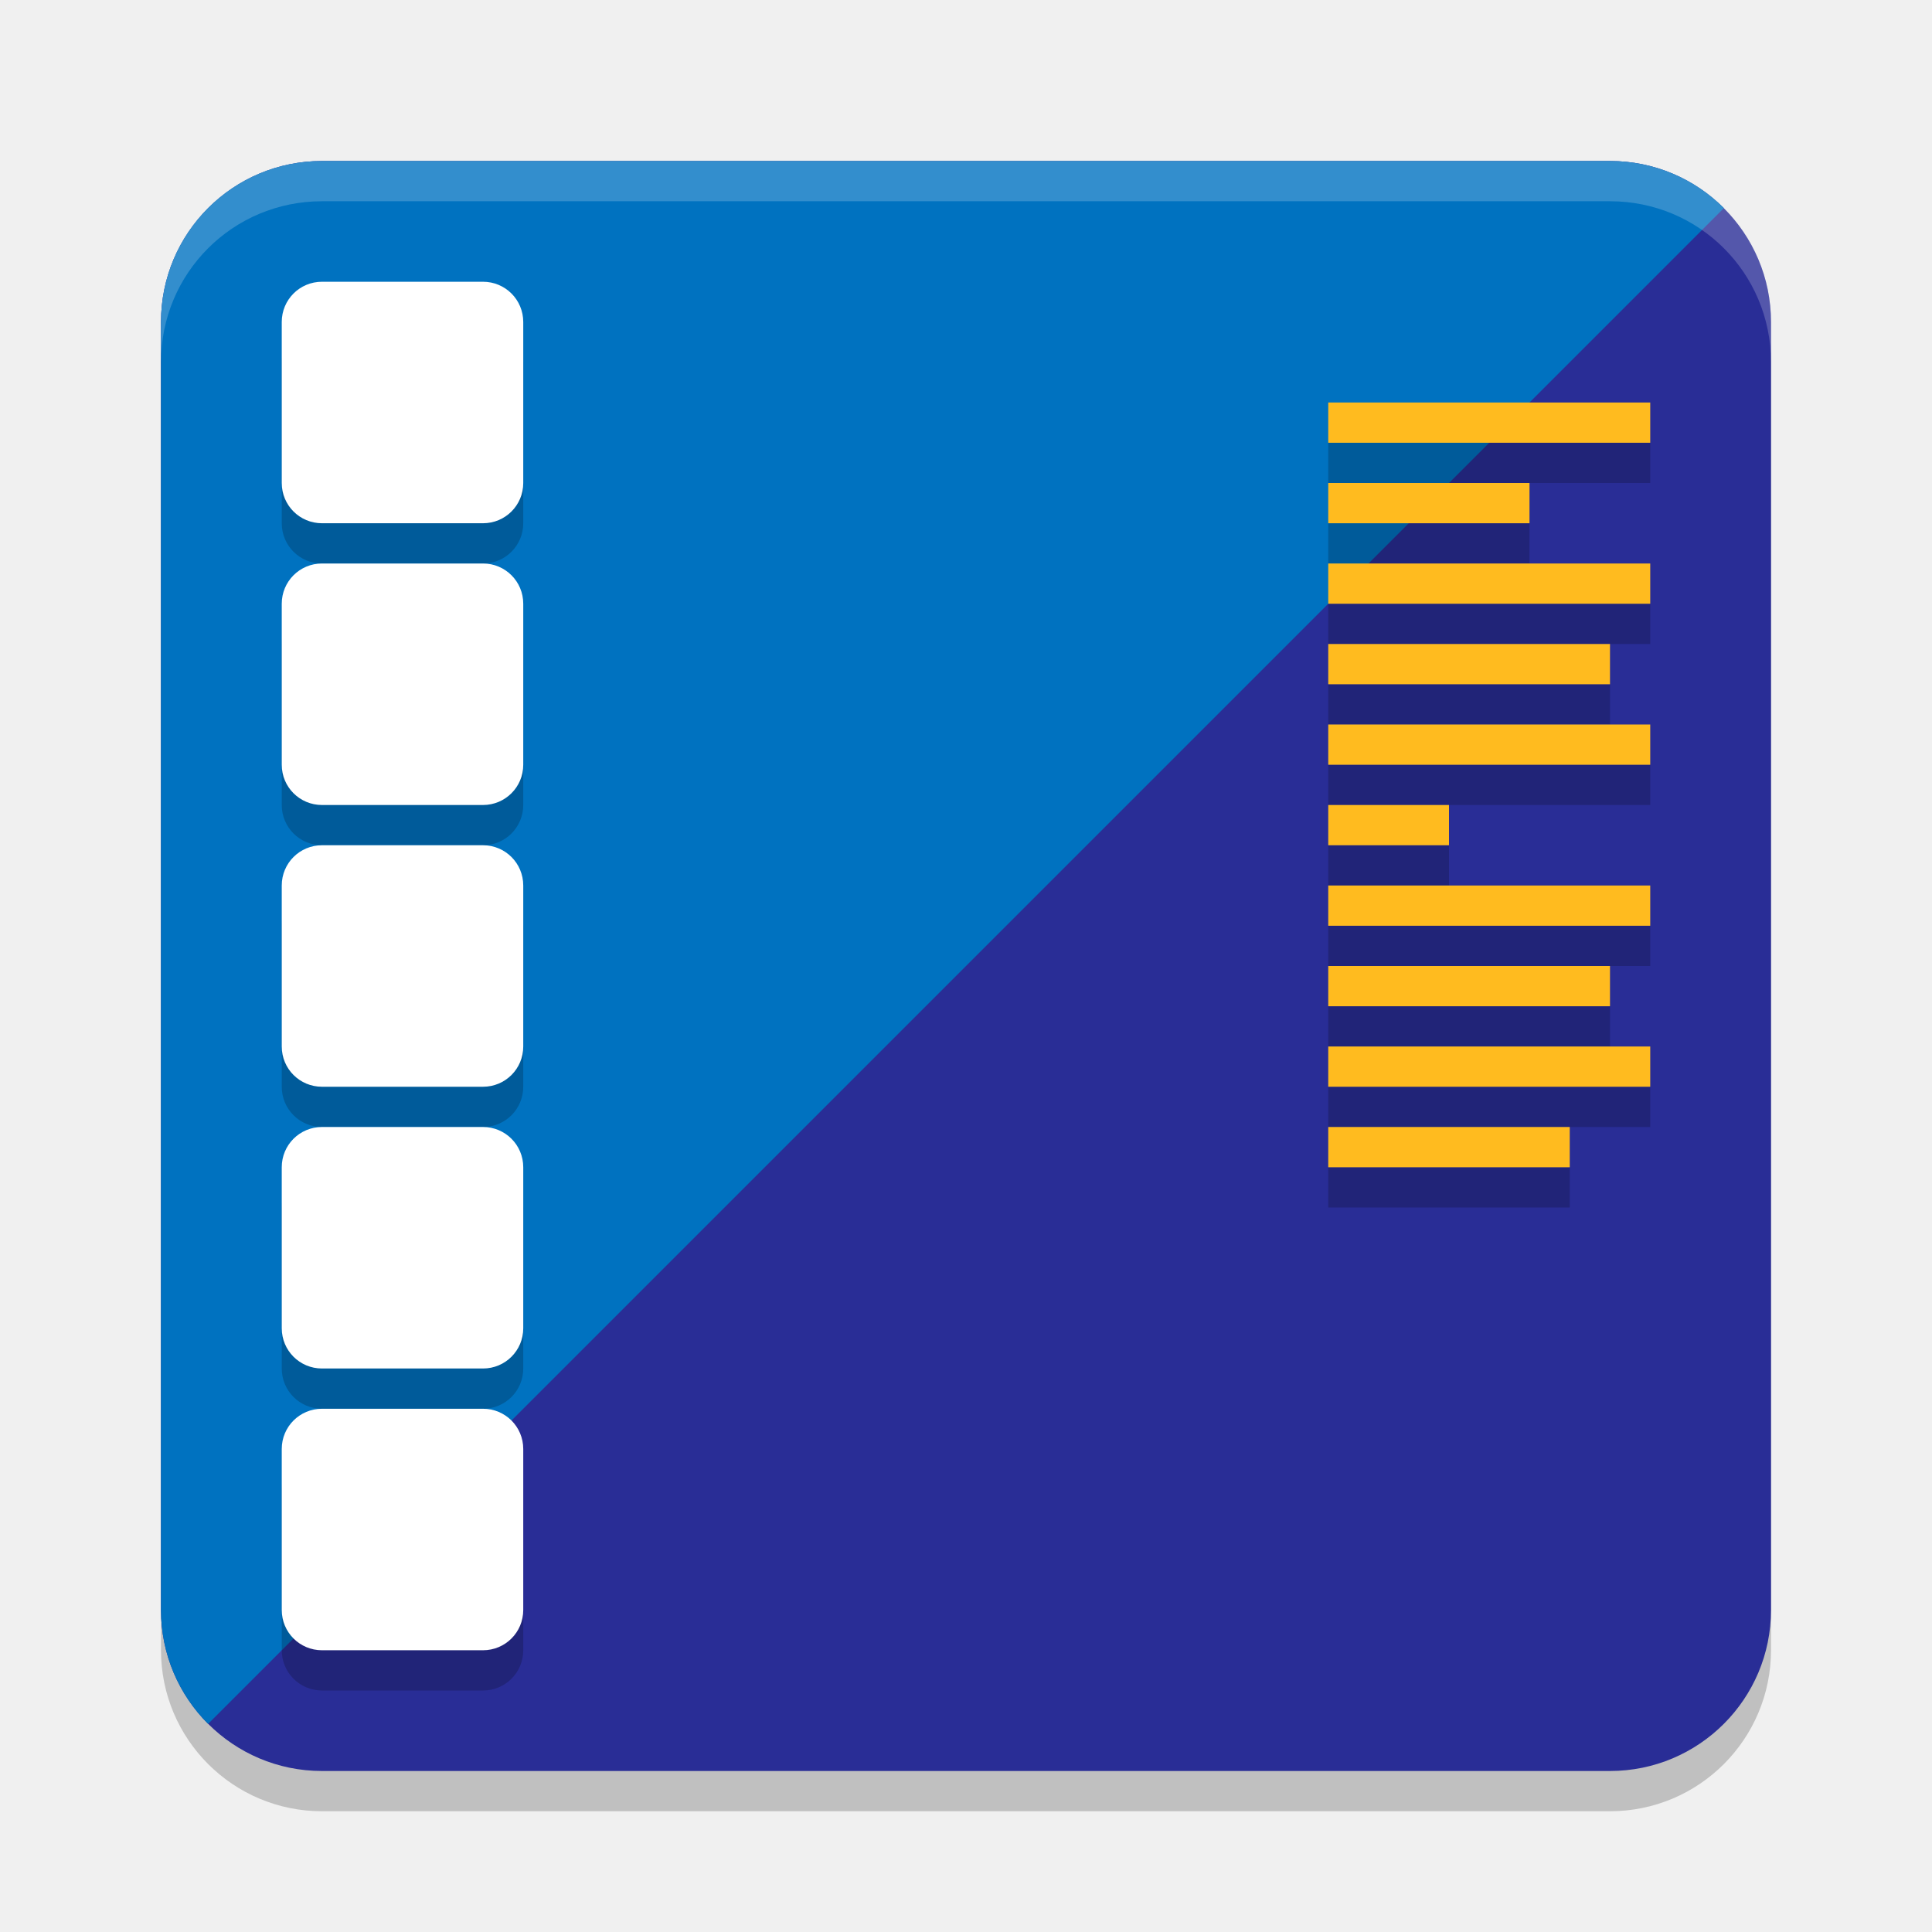
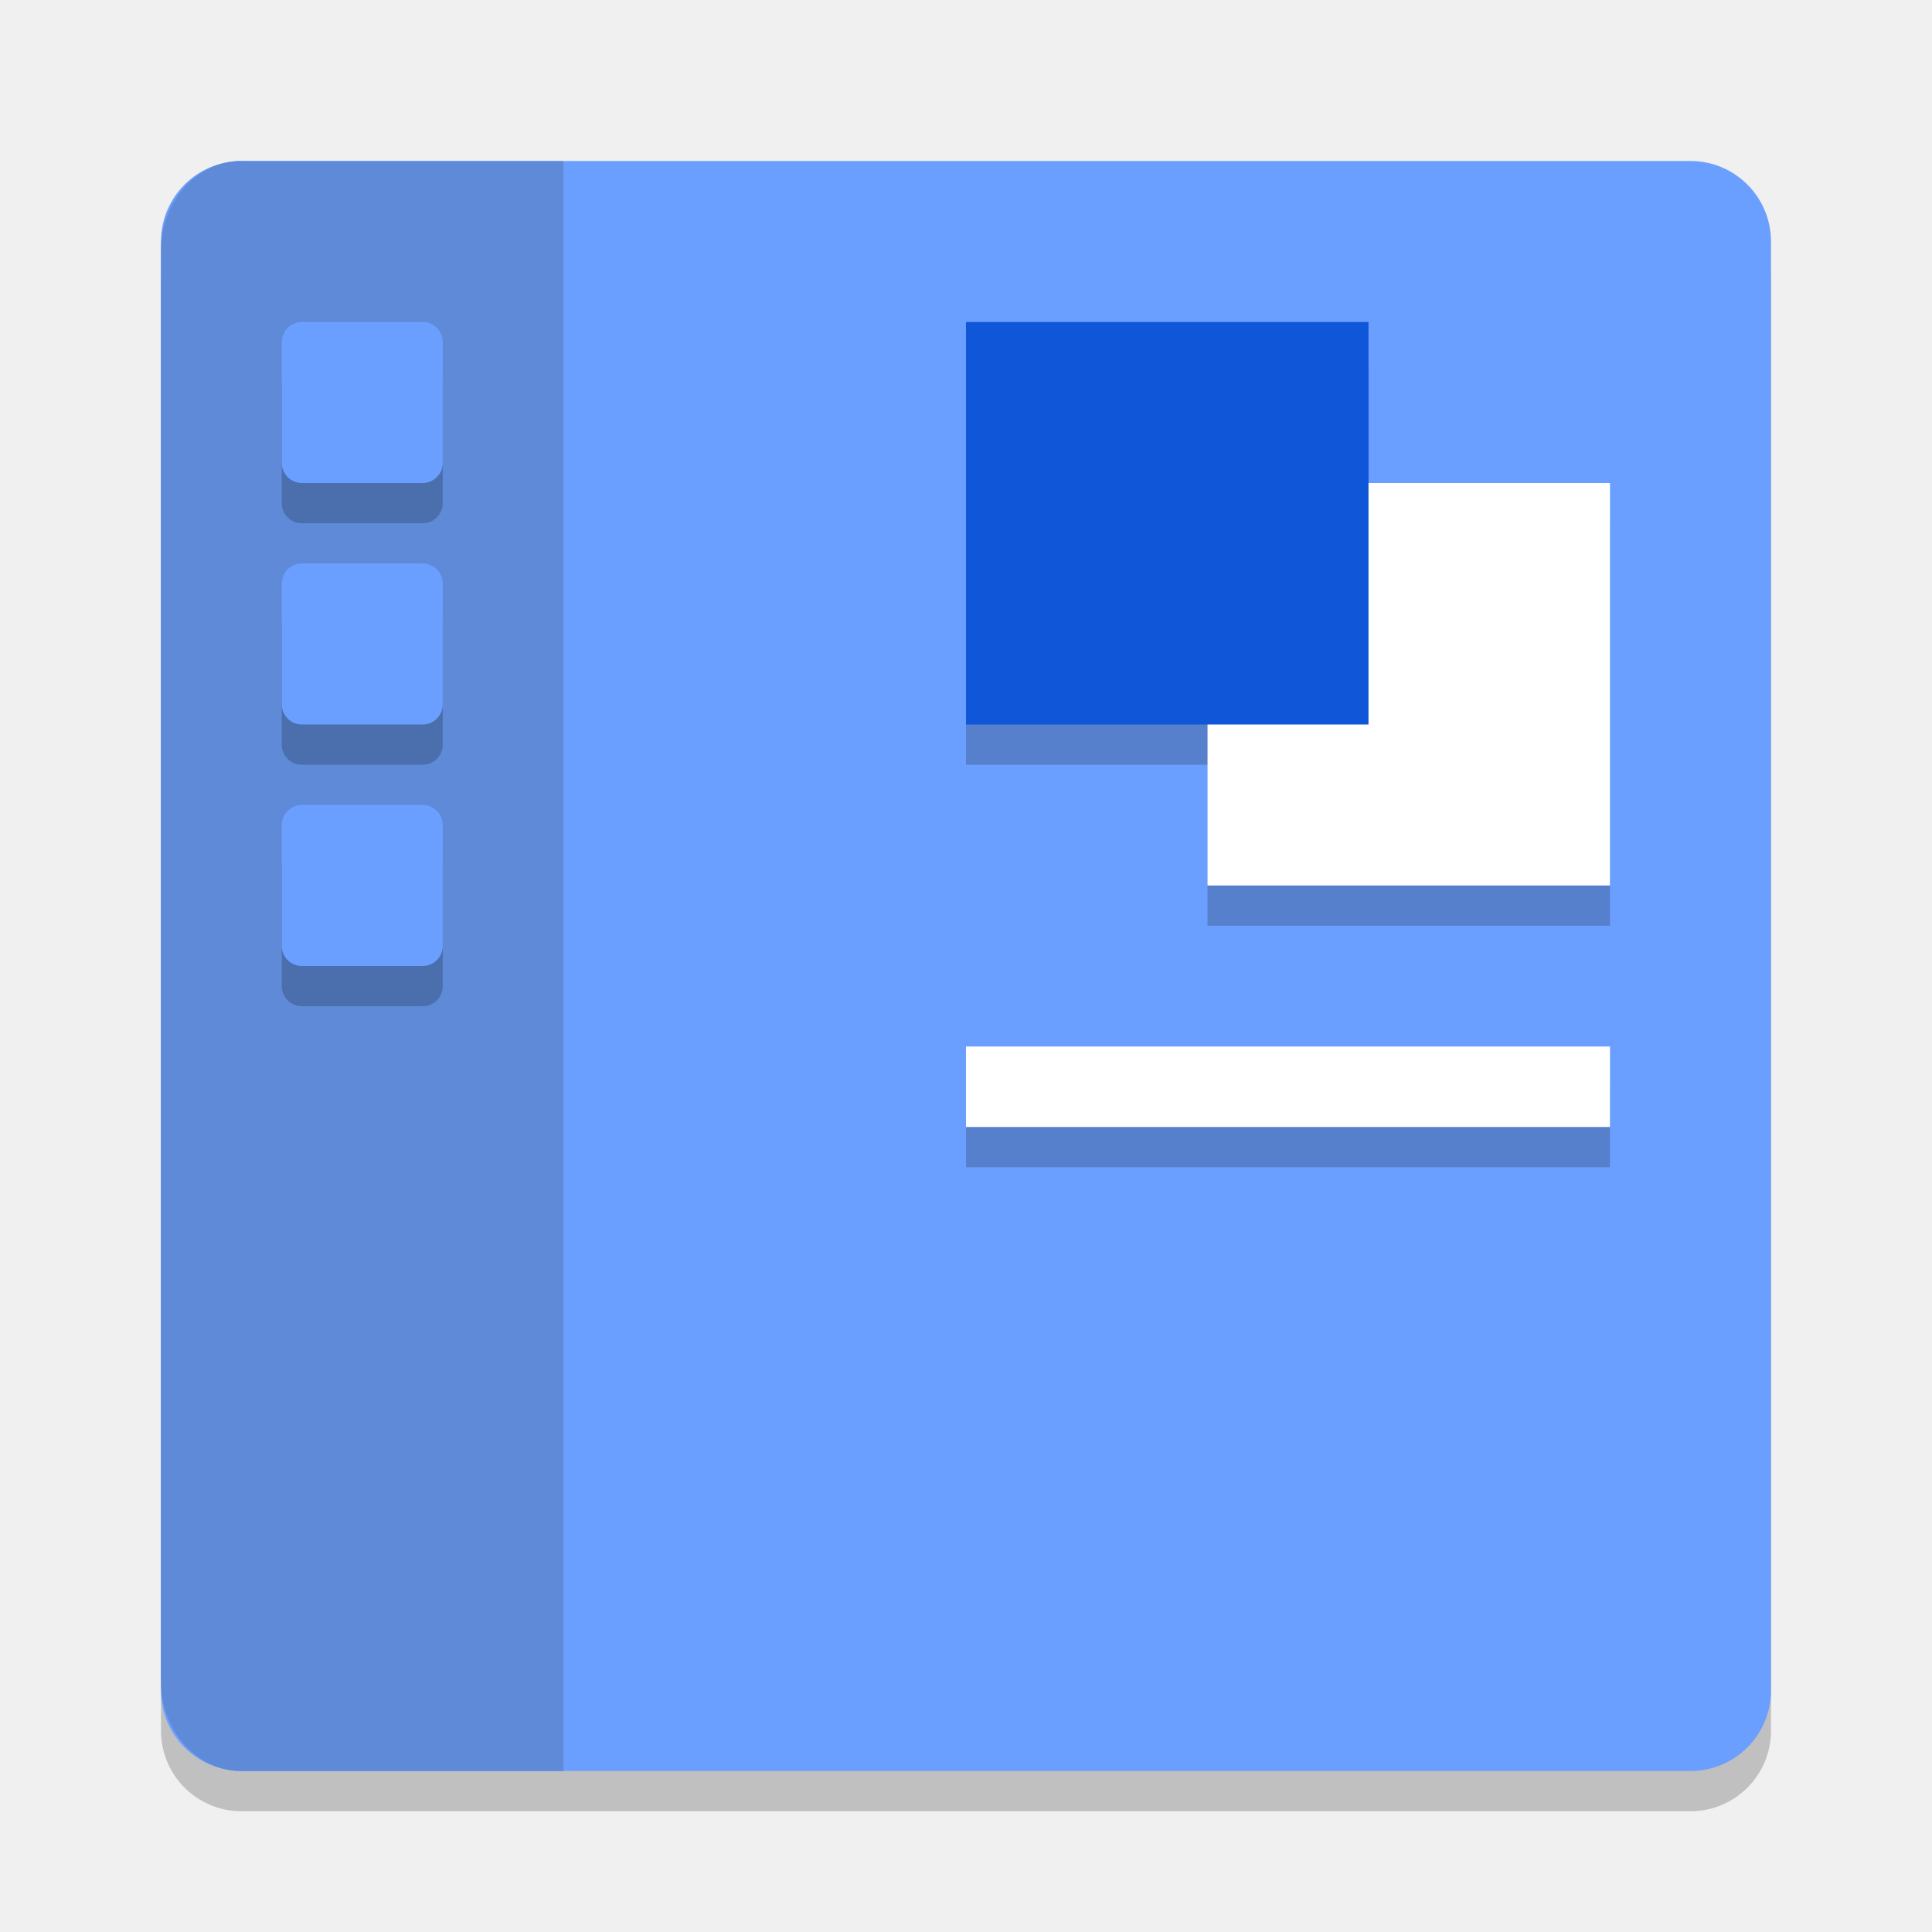
<svg xmlns="http://www.w3.org/2000/svg" width="48" height="48" version="1.1">
-   <rect x="4" y="5" width="40" height="40" rx="4" ry="4" style="opacity:.2" />
-   <rect x="4" y="4" width="40" height="40" rx="4" ry="4" style="fill:#292d96" />
-   <path d="M 8,4 C 5.784,4 4,5.784 4,8 v 32 c 0,1.108 0.447,2.107 1.17,2.83 L 42.83,5.17 C 42.107,4.447 41.108,4 40,4 Z" style="fill:#0072c0" />
-   <path d="m7 41c0 0.554 0.446 1 1 1h4c0.554 0 1-0.446 1-1v-4c0-0.554-0.446-1-1-1h-4c-0.554 0-1 0.446-1 1zm0-7c0 0.554 0.446 1 1 1h4c0.554 0 1-0.446 1-1v-4c0-0.554-0.446-1-1-1h-4c-0.554 0-1 0.446-1 1zm0-7c0 0.554 0.446 1 1 1h4c0.554 0 1-0.446 1-1v-4c0-0.554-0.446-1-1-1h-4c-0.554 0-1 0.446-1 1zm0-7c0 0.554 0.446 1 1 1h4c0.554 0 1-0.446 1-1v-4c0-0.554-0.446-1-1-1h-4c-0.554 0-1 0.446-1 1zm0-7c0 0.554 0.446 1 1 1h4c0.554 0 1-0.446 1-1v-4c0-0.554-0.446-1-1-1h-4c-0.554 0-1 0.446-1 1z" style="opacity:.2" />
-   <path d="m7 40c0 0.554 0.446 1 1 1h4c0.554 0 1-0.446 1-1v-4c0-0.554-0.446-1-1-1h-4c-0.554 0-1 0.446-1 1zm0-7c0 0.554 0.446 1 1 1h4c0.554 0 1-0.446 1-1v-4c0-0.554-0.446-1-1-1h-4c-0.554 0-1 0.446-1 1zm0-7c0 0.554 0.446 1 1 1h4c0.554 0 1-0.446 1-1v-4c0-0.554-0.446-1-1-1h-4c-0.554 0-1 0.446-1 1zm0-7c0 0.554 0.446 1 1 1h4c0.554 0 1-0.446 1-1v-4c0-0.554-0.446-1-1-1h-4c-0.554 0-1 0.446-1 1zm0-7c0 0.554 0.446 1 1 1h4c0.554 0 1-0.446 1-1v-4c0-0.554-0.446-1-1-1h-4c-0.554 0-1 0.446-1 1z" style="fill:#ffffff" />
-   <path d="m8 4c-2.216 0-4 1.784-4 4v1c0-2.216 1.784-4 4-4h32c2.216 0 4 1.784 4 4v-1c0-2.216-1.784-4-4-4z" style="fill:#ffffff;opacity:.2" />
-   <path d="m33 11v1h8v-1zm0 2v1h5v-1zm0 2v1h8v-1zm0 2v1h7v-1zm0 2v1h8v-1zm0 2v1h3v-1zm0 2v1h8v-1zm0 2v1h7v-1zm0 2v1h8v-1zm0 2v1h6v-1z" style="opacity:.2" />
-   <path d="m33 10v1h8v-1h-8zm0 2v1h5v-1h-5zm0 2v1h8v-1h-8zm0 2v1h7v-1h-7zm0 2v1h8v-1h-8zm0 2v1h3v-1h-3zm0 2v1h8v-1h-8zm0 2v1h7v-1h-7zm0 2v1h8v-1h-8zm0 2v1h6v-1h-6z" style="fill:#ffbb1f" />
+   <g transform="matrix(.713873 0 0 .7142857 1.144508 1.142857)">
+     <rect transform="matrix(0,-1,-1,0,0,0)" x="-61.4" y="-60.032" width="56" height="56.032" rx="2.8" ry="2.802" style="opacity:.2" />
+     <rect transform="matrix(0,-1,-1,0,0,0)" x="-60" y="-60.032" width="56" height="56.032" rx="2.8" ry="2.802" style="fill:#6b9fff" />
+   </g>
+   <g transform="matrix(.7142857 0 0 .7539683 1.142857 .9841268)">
+     <path d="m6.801 4c-1.551 0-2.801 1.314-2.801 2.947v47.159c0 1.633 1.25 2.947 2.801 2.947h11.199v-53.048h-11.199z" style="fill:#5e8ad8" />
+     <rect x="8.2" y="10.632" width="5.6" height="5.305" rx=".7" ry=".663" style="opacity:.2" />
+     <rect x="8.2" y="9.305" width="5.6" height="5.305" rx=".7" ry=".663" style="fill:#6b9fff" />
+     <rect x="8.2" y="18.589" width="5.6" height="5.305" rx=".7" ry=".663" style="opacity:.2" />
+     <rect x="8.2" y="17.263" width="5.6" height="5.305" rx=".7" ry=".663" style="fill:#6b9fff" />
+     <rect x="8.2" y="26.547" width="5.6" height="5.305" rx=".7" ry=".663" style="opacity:.2" />
+     <rect x="8.2" y="25.221" width="5.6" height="5.305" rx=".7" ry=".663" style="fill:#6b9fff" />
+   </g>
+   <rect x="24" y="27" width="16" height="2" style="opacity:.2" />
+   <rect x="30" y="13" width="10" height="10" style="opacity:.2" />
+   <rect x="24" y="9" width="10" height="10" style="opacity:.2" />
+   <rect x="24" y="26" width="16" height="2" style="fill:#ffffff" />
+   <rect x="30" y="12" width="10" height="10" style="fill:#ffffff" />
+   <rect x="24" y="8" width="10" height="10" style="fill:#0f56d9" />
</svg>
